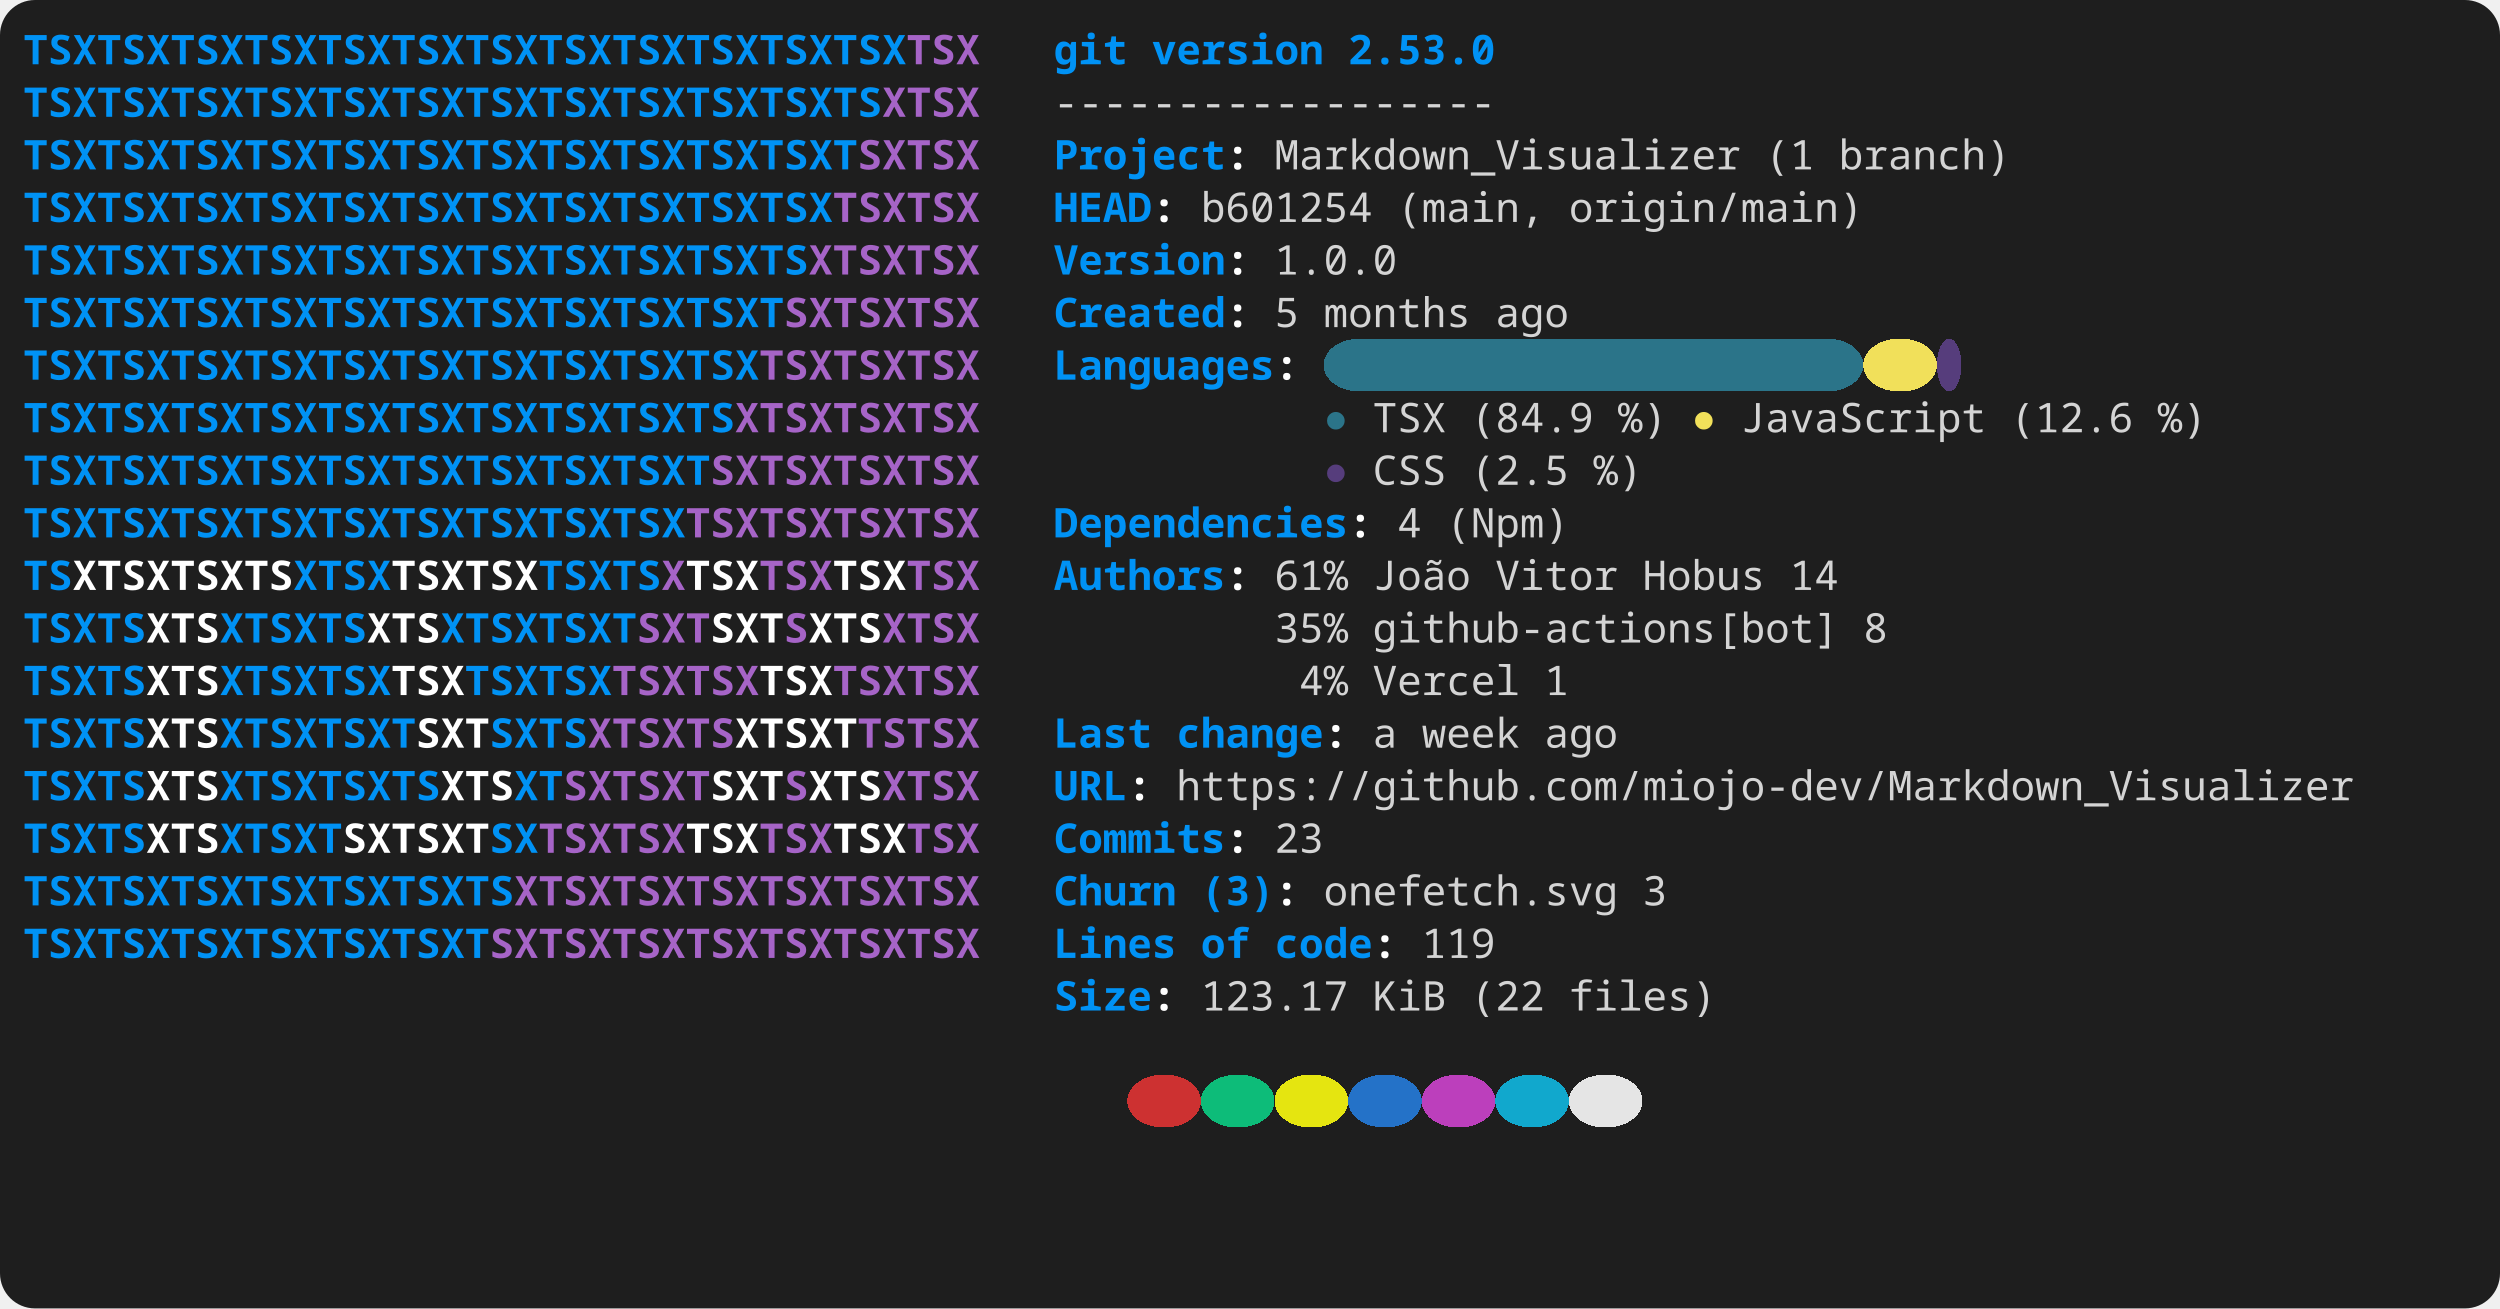
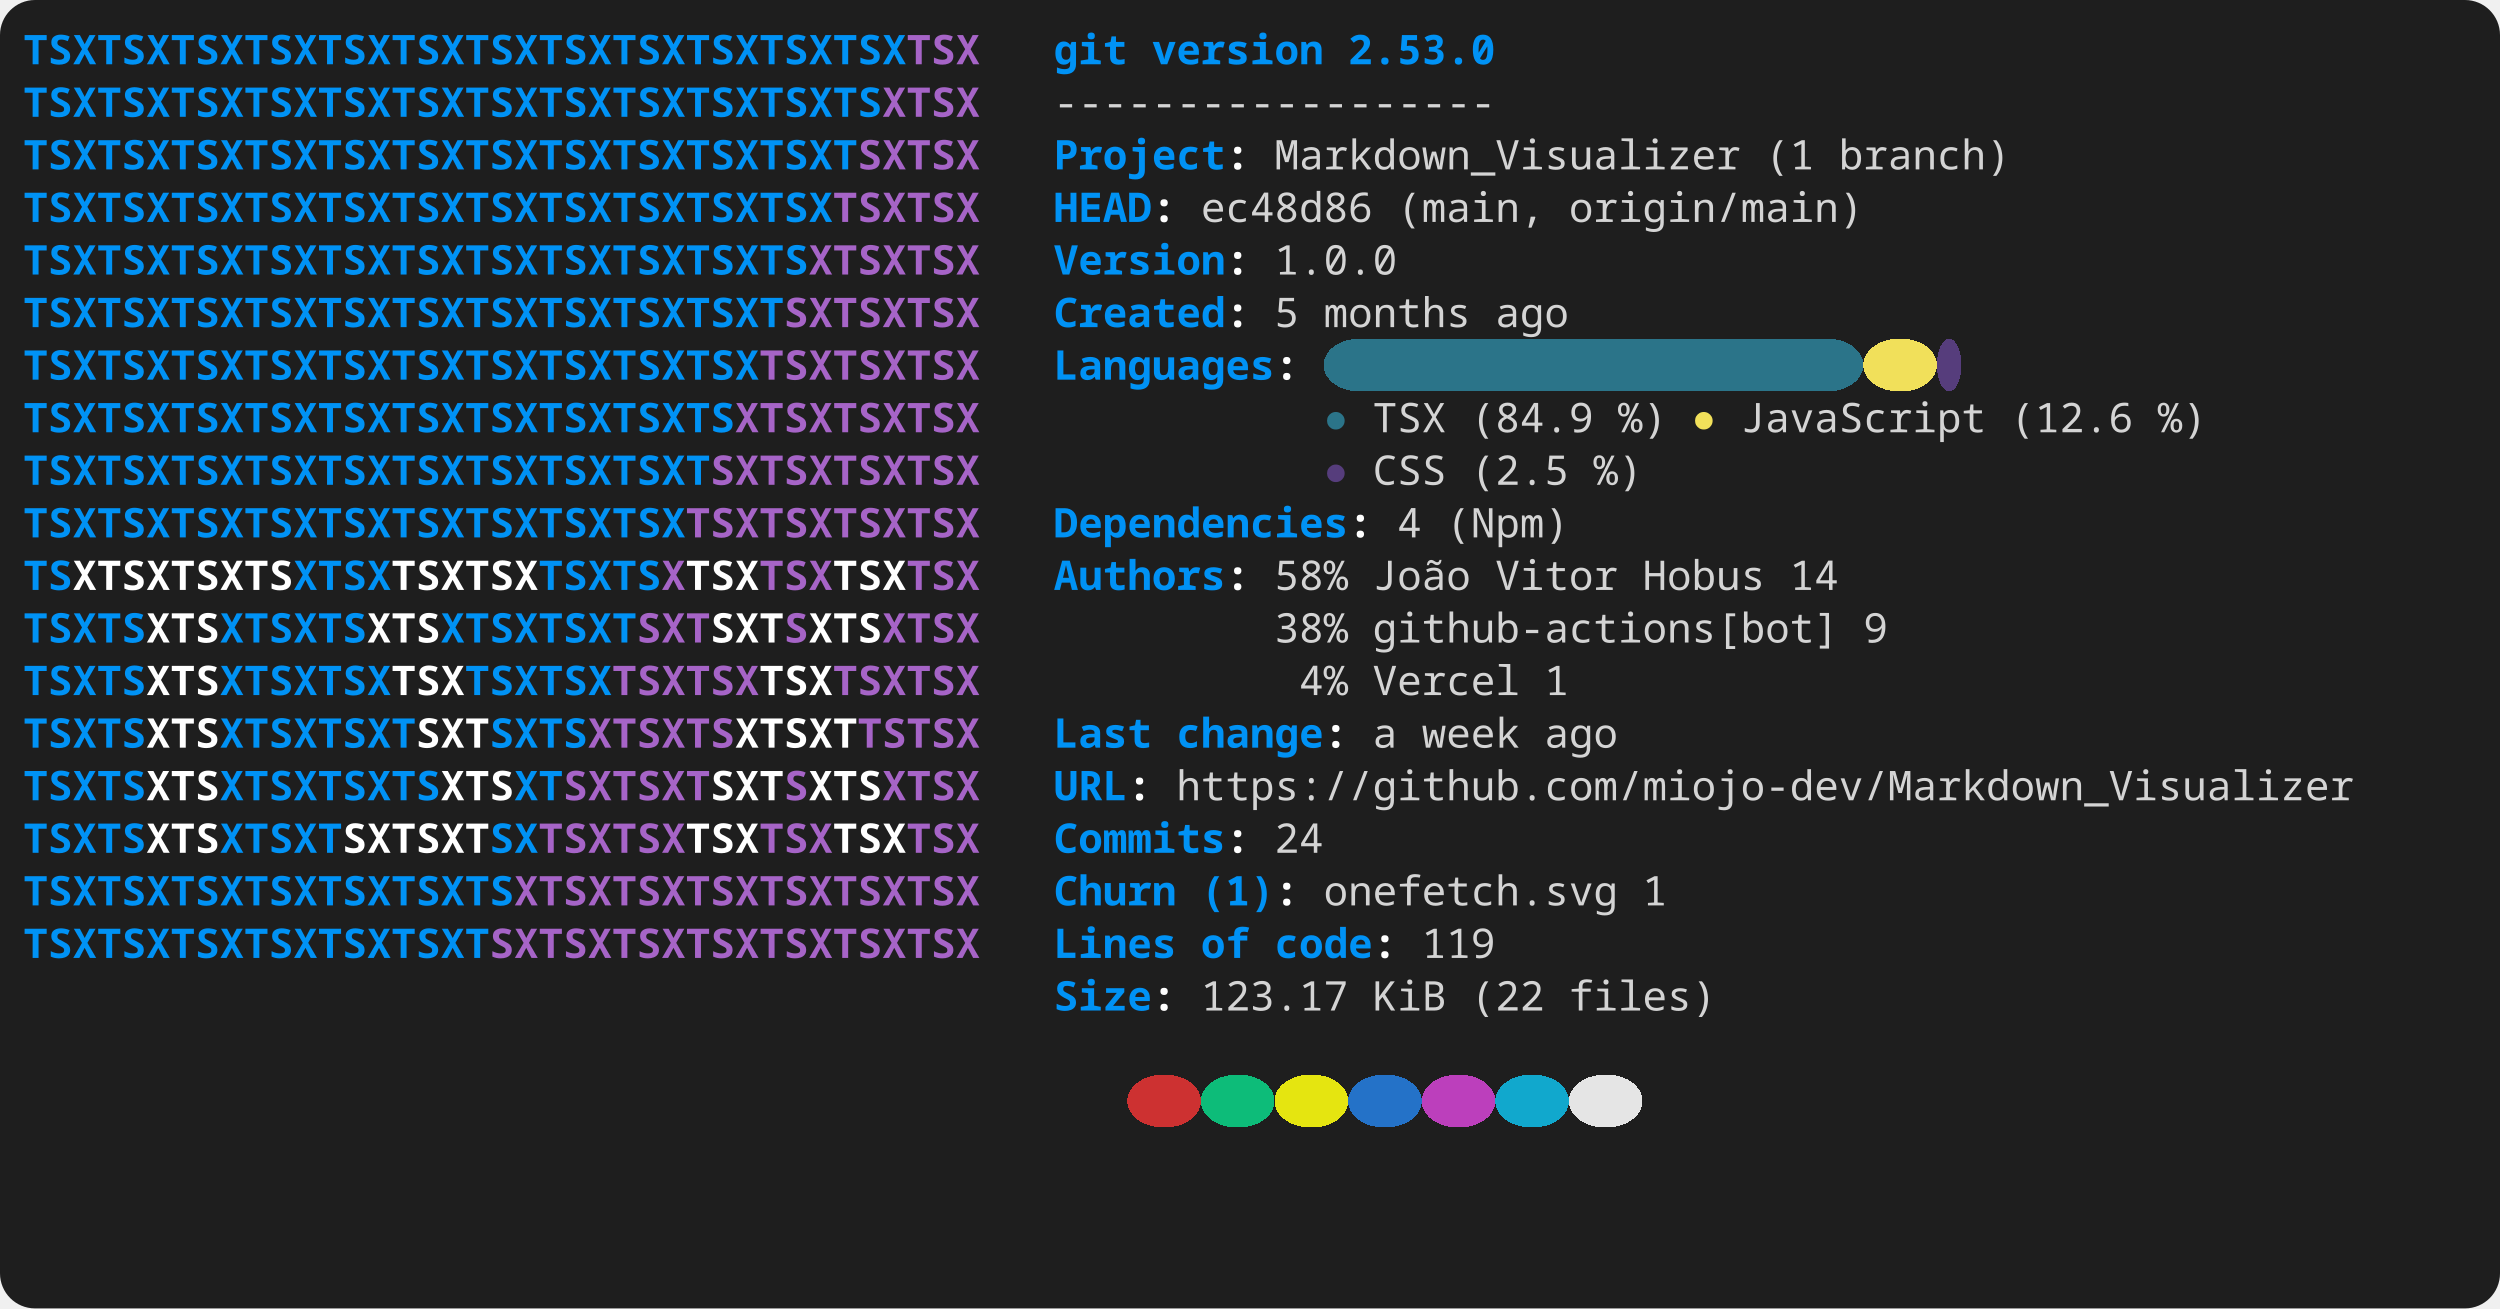
<svg xmlns="http://www.w3.org/2000/svg" width="856" height="448" viewBox="0 0 856 448" role="img" aria-label="console2svg output">
  <style>
.crt {
  font-family: ui-monospace,"JetBrains Mono","Cascadia Mono","Segoe UI Mono","Noto Sans Mono","SFMono-Regular",Menlo,Consolas,monospace;
  font-size: 14px;
}
text {
  dominant-baseline: alphabetic;
}
.bg {
  shape-rendering: crispEdges;
}
</style>
  <rect x="0" y="0" width="856" height="448" fill="#1e1e1e" rx="12" ry="12" />
  <g transform="translate(8 8)">
    <rect width="840" height="432" fill="#1e1e1e" rx="12" ry="12" />
    <text class="crt" x="0" y="14" fill="#0092F5" textLength="302.4" lengthAdjust="spacing" style="font-weight:bold;">TSXTSXTSXTSXTSXTSXTSXTSXTSXTSXTSXTSX</text>
    <text class="crt" x="302.4" y="14" fill="#A664C7" textLength="25.2" lengthAdjust="spacing" style="font-weight:bold;">TSX</text>
    <text class="crt" x="352.8" y="14" fill="#0092F5" textLength="25.2" lengthAdjust="spacing" style="font-weight:bold;">git</text>
    <text class="crt" x="386.4" y="14" fill="#0092F5" textLength="58.8" lengthAdjust="spacing" style="font-weight:bold;">version</text>
    <text class="crt" x="453.6" y="14" fill="#0092F5" textLength="50.4" lengthAdjust="spacing" style="font-weight:bold;">2.53.0</text>
    <text class="crt" x="0" y="32" fill="#0092F5" textLength="294" lengthAdjust="spacing" style="font-weight:bold;">TSXTSXTSXTSXTSXTSXTSXTSXTSXTSXTSXTS</text>
    <text class="crt" x="294" y="32" fill="#A664C7" textLength="33.6" lengthAdjust="spacing" style="font-weight:bold;">XTSX</text>
    <text class="crt" x="352.8" y="32" fill="#d4d4d4" textLength="151.2" lengthAdjust="spacing">------------------</text>
    <text class="crt" x="0" y="50" fill="#0092F5" textLength="285.6" lengthAdjust="spacing" style="font-weight:bold;">TSXTSXTSXTSXTSXTSXTSXTSXTSXTSXTSXT</text>
    <text class="crt" x="285.6" y="50" fill="#A664C7" textLength="42" lengthAdjust="spacing" style="font-weight:bold;">SXTSX</text>
    <text class="crt" x="352.8" y="50" fill="#0092F5" textLength="58.8" lengthAdjust="spacing" style="font-weight:bold;">Project</text>
    <text class="crt" x="411.6" y="50" fill="#FEFEFE" textLength="8.4" lengthAdjust="spacing" style="font-weight:bold;">:</text>
    <text class="crt" x="428.4" y="50" fill="#d4d4d4" textLength="159.6" lengthAdjust="spacing">Markdown_Visualizer</text>
    <text class="crt" x="596.4" y="50" fill="#d4d4d4" textLength="16.8" lengthAdjust="spacing">(1</text>
    <text class="crt" x="621.6" y="50" fill="#d4d4d4" textLength="58.8" lengthAdjust="spacing">branch)</text>
    <text class="crt" x="0" y="68" fill="#0092F5" textLength="277.2" lengthAdjust="spacing" style="font-weight:bold;">TSXTSXTSXTSXTSXTSXTSXTSXTSXTSXTSX</text>
    <text class="crt" x="277.2" y="68" fill="#A664C7" textLength="50.4" lengthAdjust="spacing" style="font-weight:bold;">TSXTSX</text>
    <text class="crt" x="352.8" y="68" fill="#0092F5" textLength="33.6" lengthAdjust="spacing" style="font-weight:bold;">HEAD</text>
    <text class="crt" x="386.4" y="68" fill="#FEFEFE" textLength="8.4" lengthAdjust="spacing" style="font-weight:bold;">:</text>
-     <text class="crt" x="403.2" y="68" fill="#d4d4d4" textLength="58.8" lengthAdjust="spacing">b601254</text>
+     <text class="crt" x="403.2" y="68" fill="#d4d4d4" textLength="58.8" lengthAdjust="spacing">ec48d86</text>
    <text class="crt" x="470.4" y="68" fill="#d4d4d4" textLength="50.4" lengthAdjust="spacing">(main,</text>
    <text class="crt" x="529.2" y="68" fill="#d4d4d4" textLength="100.8" lengthAdjust="spacing">origin/main)</text>
    <text class="crt" x="0" y="86" fill="#0092F5" textLength="268.8" lengthAdjust="spacing" style="font-weight:bold;">TSXTSXTSXTSXTSXTSXTSXTSXTSXTSXTS</text>
    <text class="crt" x="268.8" y="86" fill="#A664C7" textLength="58.8" lengthAdjust="spacing" style="font-weight:bold;">XTSXTSX</text>
    <text class="crt" x="352.8" y="86" fill="#0092F5" textLength="58.8" lengthAdjust="spacing" style="font-weight:bold;">Version</text>
    <text class="crt" x="411.6" y="86" fill="#FEFEFE" textLength="8.4" lengthAdjust="spacing" style="font-weight:bold;">:</text>
    <text class="crt" x="428.4" y="86" fill="#d4d4d4" textLength="42" lengthAdjust="spacing">1.0.0</text>
    <text class="crt" x="0" y="104" fill="#0092F5" textLength="260.4" lengthAdjust="spacing" style="font-weight:bold;">TSXTSXTSXTSXTSXTSXTSXTSXTSXTSXT</text>
    <text class="crt" x="260.4" y="104" fill="#A664C7" textLength="67.2" lengthAdjust="spacing" style="font-weight:bold;">SXTSXTSX</text>
    <text class="crt" x="352.8" y="104" fill="#0092F5" textLength="58.8" lengthAdjust="spacing" style="font-weight:bold;">Created</text>
    <text class="crt" x="411.6" y="104" fill="#FEFEFE" textLength="8.4" lengthAdjust="spacing" style="font-weight:bold;">:</text>
    <text class="crt" x="428.4" y="104" fill="#d4d4d4" textLength="8.4" lengthAdjust="spacing">5</text>
    <text class="crt" x="445.2" y="104" fill="#d4d4d4" textLength="50.4" lengthAdjust="spacing">months</text>
    <text class="crt" x="504" y="104" fill="#d4d4d4" textLength="25.2" lengthAdjust="spacing">ago</text>
    <rect class="bg" x="445.2" y="108" width="184.8" height="18" fill="#2B7489" rx="12" ry="12" />
    <rect class="bg" x="630" y="108" width="25.2" height="18" fill="#F1E05A" rx="12" ry="12" />
    <rect class="bg" x="655.2" y="108" width="8.4" height="18" fill="#563D7C" rx="12" ry="12" />
    <text class="crt" x="0" y="122" fill="#0092F5" textLength="252" lengthAdjust="spacing" style="font-weight:bold;">TSXTSXTSXTSXTSXTSXTSXTSXTSXTSX</text>
    <text class="crt" x="252" y="122" fill="#A664C7" textLength="75.6" lengthAdjust="spacing" style="font-weight:bold;">TSXTSXTSX</text>
    <text class="crt" x="352.8" y="122" fill="#0092F5" textLength="75.6" lengthAdjust="spacing" style="font-weight:bold;">Languages</text>
    <text class="crt" x="428.4" y="122" fill="#FEFEFE" textLength="8.4" lengthAdjust="spacing" style="font-weight:bold;">:</text>
    <text class="crt" x="0" y="140" fill="#0092F5" textLength="243.6" lengthAdjust="spacing" style="font-weight:bold;">TSXTSXTSXTSXTSXTSXTSXTSXTSXTS</text>
    <text class="crt" x="243.6" y="140" fill="#A664C7" textLength="84" lengthAdjust="spacing" style="font-weight:bold;">XTSXTSXTSX</text>
    <text class="crt" x="445.2" y="140" fill="#2B7489" textLength="8.4" lengthAdjust="spacing">●</text>
    <text class="crt" x="462" y="140" fill="#d4d4d4" textLength="25.2" lengthAdjust="spacing">TSX</text>
    <text class="crt" x="495.6" y="140" fill="#d4d4d4" textLength="42" lengthAdjust="spacing">(84.9</text>
    <text class="crt" x="546" y="140" fill="#d4d4d4" textLength="16.8" lengthAdjust="spacing">%)</text>
    <text class="crt" x="571.2" y="140" fill="#F1E05A" textLength="8.4" lengthAdjust="spacing">●</text>
    <text class="crt" x="588" y="140" fill="#d4d4d4" textLength="84" lengthAdjust="spacing">JavaScript</text>
    <text class="crt" x="680.4" y="140" fill="#d4d4d4" textLength="42" lengthAdjust="spacing">(12.6</text>
    <text class="crt" x="730.8" y="140" fill="#d4d4d4" textLength="16.8" lengthAdjust="spacing">%)</text>
    <text class="crt" x="0" y="158" fill="#0092F5" textLength="235.2" lengthAdjust="spacing" style="font-weight:bold;">TSXTSXTSXTSXTSXTSXTSXTSXTSXT</text>
    <text class="crt" x="235.2" y="158" fill="#A664C7" textLength="92.4" lengthAdjust="spacing" style="font-weight:bold;">SXTSXTSXTSX</text>
    <text class="crt" x="445.2" y="158" fill="#563D7C" textLength="8.4" lengthAdjust="spacing">●</text>
    <text class="crt" x="462" y="158" fill="#d4d4d4" textLength="25.2" lengthAdjust="spacing">CSS</text>
    <text class="crt" x="495.6" y="158" fill="#d4d4d4" textLength="33.6" lengthAdjust="spacing">(2.5</text>
    <text class="crt" x="537.6" y="158" fill="#d4d4d4" textLength="16.8" lengthAdjust="spacing">%)</text>
    <text class="crt" x="0" y="176" fill="#0092F5" textLength="226.8" lengthAdjust="spacing" style="font-weight:bold;">TSXTSXTSXTSXTSXTSXTSXTSXTSX</text>
    <text class="crt" x="226.8" y="176" fill="#A664C7" textLength="100.8" lengthAdjust="spacing" style="font-weight:bold;">TSXTSXTSXTSX</text>
    <text class="crt" x="352.8" y="176" fill="#0092F5" textLength="100.8" lengthAdjust="spacing" style="font-weight:bold;">Dependencies</text>
    <text class="crt" x="453.6" y="176" fill="#FEFEFE" textLength="8.4" lengthAdjust="spacing" style="font-weight:bold;">:</text>
    <text class="crt" x="470.4" y="176" fill="#d4d4d4" textLength="8.4" lengthAdjust="spacing">4</text>
    <text class="crt" x="487.2" y="176" fill="#d4d4d4" textLength="42" lengthAdjust="spacing">(Npm)</text>
    <text class="crt" x="0" y="194" fill="#0092F5" textLength="16.8" lengthAdjust="spacing" style="font-weight:bold;">TS</text>
    <text class="crt" x="16.8" y="194" fill="#FFFFFF" textLength="75.6" lengthAdjust="spacing" style="font-weight:bold;">XTSXTSXTS</text>
    <text class="crt" x="92.4" y="194" fill="#0092F5" textLength="33.6" lengthAdjust="spacing" style="font-weight:bold;">XTSX</text>
    <text class="crt" x="126" y="194" fill="#FFFFFF" textLength="50.4" lengthAdjust="spacing" style="font-weight:bold;">TSXTSX</text>
    <text class="crt" x="176.4" y="194" fill="#0092F5" textLength="42" lengthAdjust="spacing" style="font-weight:bold;">TSXTS</text>
    <text class="crt" x="218.4" y="194" fill="#A664C7" textLength="8.4" lengthAdjust="spacing" style="font-weight:bold;">X</text>
    <text class="crt" x="226.8" y="194" fill="#FFFFFF" textLength="25.2" lengthAdjust="spacing" style="font-weight:bold;">TSX</text>
    <text class="crt" x="252" y="194" fill="#A664C7" textLength="25.2" lengthAdjust="spacing" style="font-weight:bold;">TSX</text>
    <text class="crt" x="277.2" y="194" fill="#FFFFFF" textLength="25.2" lengthAdjust="spacing" style="font-weight:bold;">TSX</text>
    <text class="crt" x="302.4" y="194" fill="#A664C7" textLength="25.2" lengthAdjust="spacing" style="font-weight:bold;">TSX</text>
    <text class="crt" x="352.8" y="194" fill="#0092F5" textLength="58.8" lengthAdjust="spacing" style="font-weight:bold;">Authors</text>
    <text class="crt" x="411.6" y="194" fill="#FEFEFE" textLength="8.4" lengthAdjust="spacing" style="font-weight:bold;">:</text>
-     <text class="crt" x="428.4" y="194" fill="#d4d4d4" textLength="25.2" lengthAdjust="spacing">61%</text>
+     <text class="crt" x="428.4" y="194" fill="#d4d4d4" textLength="25.2" lengthAdjust="spacing">58%</text>
    <text class="crt" x="462" y="194" fill="#d4d4d4" textLength="33.6" lengthAdjust="spacing">João</text>
    <text class="crt" x="504" y="194" fill="#d4d4d4" textLength="42" lengthAdjust="spacing">Vitor</text>
    <text class="crt" x="554.4" y="194" fill="#d4d4d4" textLength="42" lengthAdjust="spacing">Hobus</text>
    <text class="crt" x="604.8" y="194" fill="#d4d4d4" textLength="16.8" lengthAdjust="spacing">14</text>
    <text class="crt" x="0" y="212" fill="#0092F5" textLength="42" lengthAdjust="spacing" style="font-weight:bold;">TSXTS</text>
    <text class="crt" x="42" y="212" fill="#FFFFFF" textLength="25.2" lengthAdjust="spacing" style="font-weight:bold;">XTS</text>
    <text class="crt" x="67.2" y="212" fill="#0092F5" textLength="50.4" lengthAdjust="spacing" style="font-weight:bold;">XTSXTS</text>
    <text class="crt" x="117.6" y="212" fill="#FFFFFF" textLength="25.2" lengthAdjust="spacing" style="font-weight:bold;">XTS</text>
    <text class="crt" x="142.8" y="212" fill="#0092F5" textLength="67.2" lengthAdjust="spacing" style="font-weight:bold;">XTSXTSXT</text>
    <text class="crt" x="210" y="212" fill="#A664C7" textLength="25.2" lengthAdjust="spacing" style="font-weight:bold;">SXT</text>
    <text class="crt" x="235.2" y="212" fill="#FFFFFF" textLength="25.2" lengthAdjust="spacing" style="font-weight:bold;">SXT</text>
    <text class="crt" x="260.4" y="212" fill="#A664C7" textLength="8.4" lengthAdjust="spacing" style="font-weight:bold;">S</text>
    <text class="crt" x="268.8" y="212" fill="#FFFFFF" textLength="25.2" lengthAdjust="spacing" style="font-weight:bold;">XTS</text>
    <text class="crt" x="294" y="212" fill="#A664C7" textLength="33.6" lengthAdjust="spacing" style="font-weight:bold;">XTSX</text>
-     <text class="crt" x="428.4" y="212" fill="#d4d4d4" textLength="25.2" lengthAdjust="spacing">35%</text>
+     <text class="crt" x="428.4" y="212" fill="#d4d4d4" textLength="25.2" lengthAdjust="spacing">38%</text>
    <text class="crt" x="462" y="212" fill="#d4d4d4" textLength="159.6" lengthAdjust="spacing">github-actions[bot]</text>
-     <text class="crt" x="630" y="212" fill="#d4d4d4" textLength="8.4" lengthAdjust="spacing">8</text>
+     <text class="crt" x="630" y="212" fill="#d4d4d4" textLength="8.4" lengthAdjust="spacing">9</text>
    <text class="crt" x="0" y="230" fill="#0092F5" textLength="42" lengthAdjust="spacing" style="font-weight:bold;">TSXTS</text>
    <text class="crt" x="42" y="230" fill="#FFFFFF" textLength="25.2" lengthAdjust="spacing" style="font-weight:bold;">XTS</text>
    <text class="crt" x="67.2" y="230" fill="#0092F5" textLength="58.8" lengthAdjust="spacing" style="font-weight:bold;">XTSXTSX</text>
    <text class="crt" x="126" y="230" fill="#FFFFFF" textLength="25.2" lengthAdjust="spacing" style="font-weight:bold;">TSX</text>
    <text class="crt" x="151.2" y="230" fill="#0092F5" textLength="50.4" lengthAdjust="spacing" style="font-weight:bold;">TSXTSX</text>
    <text class="crt" x="201.6" y="230" fill="#A664C7" textLength="50.4" lengthAdjust="spacing" style="font-weight:bold;">TSXTSX</text>
    <text class="crt" x="252" y="230" fill="#FFFFFF" textLength="25.2" lengthAdjust="spacing" style="font-weight:bold;">TSX</text>
    <text class="crt" x="277.2" y="230" fill="#A664C7" textLength="50.4" lengthAdjust="spacing" style="font-weight:bold;">TSXTSX</text>
    <text class="crt" x="436.8" y="230" fill="#d4d4d4" textLength="16.8" lengthAdjust="spacing">4%</text>
    <text class="crt" x="462" y="230" fill="#d4d4d4" textLength="50.4" lengthAdjust="spacing">Vercel</text>
    <text class="crt" x="520.8" y="230" fill="#d4d4d4" textLength="8.4" lengthAdjust="spacing">1</text>
    <text class="crt" x="0" y="248" fill="#0092F5" textLength="42" lengthAdjust="spacing" style="font-weight:bold;">TSXTS</text>
    <text class="crt" x="42" y="248" fill="#FFFFFF" textLength="25.2" lengthAdjust="spacing" style="font-weight:bold;">XTS</text>
    <text class="crt" x="67.2" y="248" fill="#0092F5" textLength="67.2" lengthAdjust="spacing" style="font-weight:bold;">XTSXTSXT</text>
    <text class="crt" x="134.4" y="248" fill="#FFFFFF" textLength="25.2" lengthAdjust="spacing" style="font-weight:bold;">SXT</text>
    <text class="crt" x="159.6" y="248" fill="#0092F5" textLength="33.6" lengthAdjust="spacing" style="font-weight:bold;">SXTS</text>
    <text class="crt" x="193.2" y="248" fill="#A664C7" textLength="50.4" lengthAdjust="spacing" style="font-weight:bold;">XTSXTS</text>
    <text class="crt" x="243.6" y="248" fill="#FFFFFF" textLength="42" lengthAdjust="spacing" style="font-weight:bold;">XTSXT</text>
    <text class="crt" x="285.6" y="248" fill="#A664C7" textLength="42" lengthAdjust="spacing" style="font-weight:bold;">TSTSX</text>
    <text class="crt" x="352.8" y="248" fill="#0092F5" textLength="33.6" lengthAdjust="spacing" style="font-weight:bold;">Last</text>
    <text class="crt" x="394.8" y="248" fill="#0092F5" textLength="50.4" lengthAdjust="spacing" style="font-weight:bold;">change</text>
    <text class="crt" x="445.2" y="248" fill="#FEFEFE" textLength="8.4" lengthAdjust="spacing" style="font-weight:bold;">:</text>
    <text class="crt" x="462" y="248" fill="#d4d4d4" textLength="8.4" lengthAdjust="spacing">a</text>
    <text class="crt" x="478.8" y="248" fill="#d4d4d4" textLength="33.6" lengthAdjust="spacing">week</text>
    <text class="crt" x="520.8" y="248" fill="#d4d4d4" textLength="25.2" lengthAdjust="spacing">ago</text>
    <text class="crt" x="0" y="266" fill="#0092F5" textLength="42" lengthAdjust="spacing" style="font-weight:bold;">TSXTS</text>
    <text class="crt" x="42" y="266" fill="#FFFFFF" textLength="25.2" lengthAdjust="spacing" style="font-weight:bold;">XTS</text>
    <text class="crt" x="67.2" y="266" fill="#0092F5" textLength="75.6" lengthAdjust="spacing" style="font-weight:bold;">XTSXTSXTS</text>
    <text class="crt" x="142.8" y="266" fill="#FFFFFF" textLength="25.2" lengthAdjust="spacing" style="font-weight:bold;">XTS</text>
    <text class="crt" x="168" y="266" fill="#0092F5" textLength="16.8" lengthAdjust="spacing" style="font-weight:bold;">XT</text>
    <text class="crt" x="184.8" y="266" fill="#A664C7" textLength="50.4" lengthAdjust="spacing" style="font-weight:bold;">SXTSXT</text>
    <text class="crt" x="235.2" y="266" fill="#FFFFFF" textLength="25.2" lengthAdjust="spacing" style="font-weight:bold;">SXT</text>
    <text class="crt" x="260.4" y="266" fill="#A664C7" textLength="8.4" lengthAdjust="spacing" style="font-weight:bold;">S</text>
    <text class="crt" x="268.8" y="266" fill="#FFFFFF" textLength="25.2" lengthAdjust="spacing" style="font-weight:bold;">XTS</text>
    <text class="crt" x="294" y="266" fill="#A664C7" textLength="33.6" lengthAdjust="spacing" style="font-weight:bold;">XTSX</text>
    <text class="crt" x="352.8" y="266" fill="#0092F5" textLength="25.2" lengthAdjust="spacing" style="font-weight:bold;">URL</text>
    <text class="crt" x="378" y="266" fill="#FEFEFE" textLength="8.4" lengthAdjust="spacing" style="font-weight:bold;">:</text>
    <text class="crt" x="394.8" y="266" fill="#d4d4d4" textLength="403.2" lengthAdjust="spacing">https://github.com/miojo-dev/Markdown_Visualizer</text>
    <text class="crt" x="0" y="284" fill="#0092F5" textLength="42" lengthAdjust="spacing" style="font-weight:bold;">TSXTS</text>
    <text class="crt" x="42" y="284" fill="#FFFFFF" textLength="25.2" lengthAdjust="spacing" style="font-weight:bold;">XTS</text>
    <text class="crt" x="67.2" y="284" fill="#0092F5" textLength="42" lengthAdjust="spacing" style="font-weight:bold;">XTSXT</text>
    <text class="crt" x="109.2" y="284" fill="#FFFFFF" textLength="50.4" lengthAdjust="spacing" style="font-weight:bold;">SXTSXT</text>
    <text class="crt" x="159.6" y="284" fill="#0092F5" textLength="16.8" lengthAdjust="spacing" style="font-weight:bold;">SX</text>
    <text class="crt" x="176.4" y="284" fill="#A664C7" textLength="50.4" lengthAdjust="spacing" style="font-weight:bold;">TSXTSX</text>
    <text class="crt" x="226.8" y="284" fill="#FFFFFF" textLength="25.2" lengthAdjust="spacing" style="font-weight:bold;">TSX</text>
    <text class="crt" x="252" y="284" fill="#A664C7" textLength="25.2" lengthAdjust="spacing" style="font-weight:bold;">TSX</text>
    <text class="crt" x="277.2" y="284" fill="#FFFFFF" textLength="25.2" lengthAdjust="spacing" style="font-weight:bold;">TSX</text>
    <text class="crt" x="302.4" y="284" fill="#A664C7" textLength="25.2" lengthAdjust="spacing" style="font-weight:bold;">TSX</text>
    <text class="crt" x="352.8" y="284" fill="#0092F5" textLength="58.8" lengthAdjust="spacing" style="font-weight:bold;">Commits</text>
    <text class="crt" x="411.6" y="284" fill="#FEFEFE" textLength="8.4" lengthAdjust="spacing" style="font-weight:bold;">:</text>
-     <text class="crt" x="428.4" y="284" fill="#d4d4d4" textLength="16.8" lengthAdjust="spacing">23</text>
+     <text class="crt" x="428.4" y="284" fill="#d4d4d4" textLength="16.8" lengthAdjust="spacing">24</text>
    <text class="crt" x="0" y="302" fill="#0092F5" textLength="168" lengthAdjust="spacing" style="font-weight:bold;">TSXTSXTSXTSXTSXTSXTS</text>
    <text class="crt" x="168" y="302" fill="#A664C7" textLength="159.6" lengthAdjust="spacing" style="font-weight:bold;">XTSXTSXTSXTSXTSXTSX</text>
    <text class="crt" x="352.8" y="302" fill="#0092F5" textLength="42" lengthAdjust="spacing" style="font-weight:bold;">Churn</text>
-     <text class="crt" x="403.2" y="302" fill="#0092F5" textLength="25.2" lengthAdjust="spacing" style="font-weight:bold;">(3)</text>
+     <text class="crt" x="403.2" y="302" fill="#0092F5" textLength="25.2" lengthAdjust="spacing" style="font-weight:bold;">(1)</text>
    <text class="crt" x="428.4" y="302" fill="#FEFEFE" textLength="8.4" lengthAdjust="spacing" style="font-weight:bold;">:</text>
    <text class="crt" x="445.2" y="302" fill="#d4d4d4" textLength="100.8" lengthAdjust="spacing">onefetch.svg</text>
-     <text class="crt" x="554.4" y="302" fill="#d4d4d4" textLength="8.4" lengthAdjust="spacing">3</text>
+     <text class="crt" x="554.4" y="302" fill="#d4d4d4" textLength="8.4" lengthAdjust="spacing">1</text>
    <text class="crt" x="0" y="320" fill="#0092F5" textLength="159.6" lengthAdjust="spacing" style="font-weight:bold;">TSXTSXTSXTSXTSXTSXT</text>
    <text class="crt" x="159.6" y="320" fill="#A664C7" textLength="168" lengthAdjust="spacing" style="font-weight:bold;">SXTSXTSXTSXTSXTSXTSX</text>
    <text class="crt" x="352.8" y="320" fill="#0092F5" textLength="42" lengthAdjust="spacing" style="font-weight:bold;">Lines</text>
    <text class="crt" x="403.2" y="320" fill="#0092F5" textLength="16.8" lengthAdjust="spacing" style="font-weight:bold;">of</text>
    <text class="crt" x="428.4" y="320" fill="#0092F5" textLength="33.6" lengthAdjust="spacing" style="font-weight:bold;">code</text>
    <text class="crt" x="462" y="320" fill="#FEFEFE" textLength="8.4" lengthAdjust="spacing" style="font-weight:bold;">:</text>
    <text class="crt" x="478.8" y="320" fill="#d4d4d4" textLength="25.2" lengthAdjust="spacing">119</text>
    <text class="crt" x="352.8" y="338" fill="#0092F5" textLength="33.6" lengthAdjust="spacing" style="font-weight:bold;">Size</text>
    <text class="crt" x="386.4" y="338" fill="#FEFEFE" textLength="8.4" lengthAdjust="spacing" style="font-weight:bold;">:</text>
    <text class="crt" x="403.2" y="338" fill="#d4d4d4" textLength="50.4" lengthAdjust="spacing">123.17</text>
    <text class="crt" x="462" y="338" fill="#d4d4d4" textLength="25.2" lengthAdjust="spacing">KiB</text>
    <text class="crt" x="495.6" y="338" fill="#d4d4d4" textLength="25.2" lengthAdjust="spacing">(22</text>
    <text class="crt" x="529.2" y="338" fill="#d4d4d4" textLength="50.4" lengthAdjust="spacing">files)</text>
    <rect class="bg" x="378" y="360" width="25.2" height="18" fill="#cd3131" rx="12" ry="12" />
    <rect class="bg" x="403.2" y="360" width="25.2" height="18" fill="#0dbc79" rx="12" ry="12" />
    <rect class="bg" x="428.4" y="360" width="25.2" height="18" fill="#e5e510" rx="12" ry="12" />
    <rect class="bg" x="453.6" y="360" width="25.2" height="18" fill="#2472c8" rx="12" ry="12" />
    <rect class="bg" x="478.8" y="360" width="25.2" height="18" fill="#bc3fbc" rx="12" ry="12" />
    <rect class="bg" x="504" y="360" width="25.2" height="18" fill="#11a8cd" rx="12" ry="12" />
    <rect class="bg" x="529.2" y="360" width="25.2" height="18" fill="#e5e5e5" rx="12" ry="12" />
  </g>
</svg>
